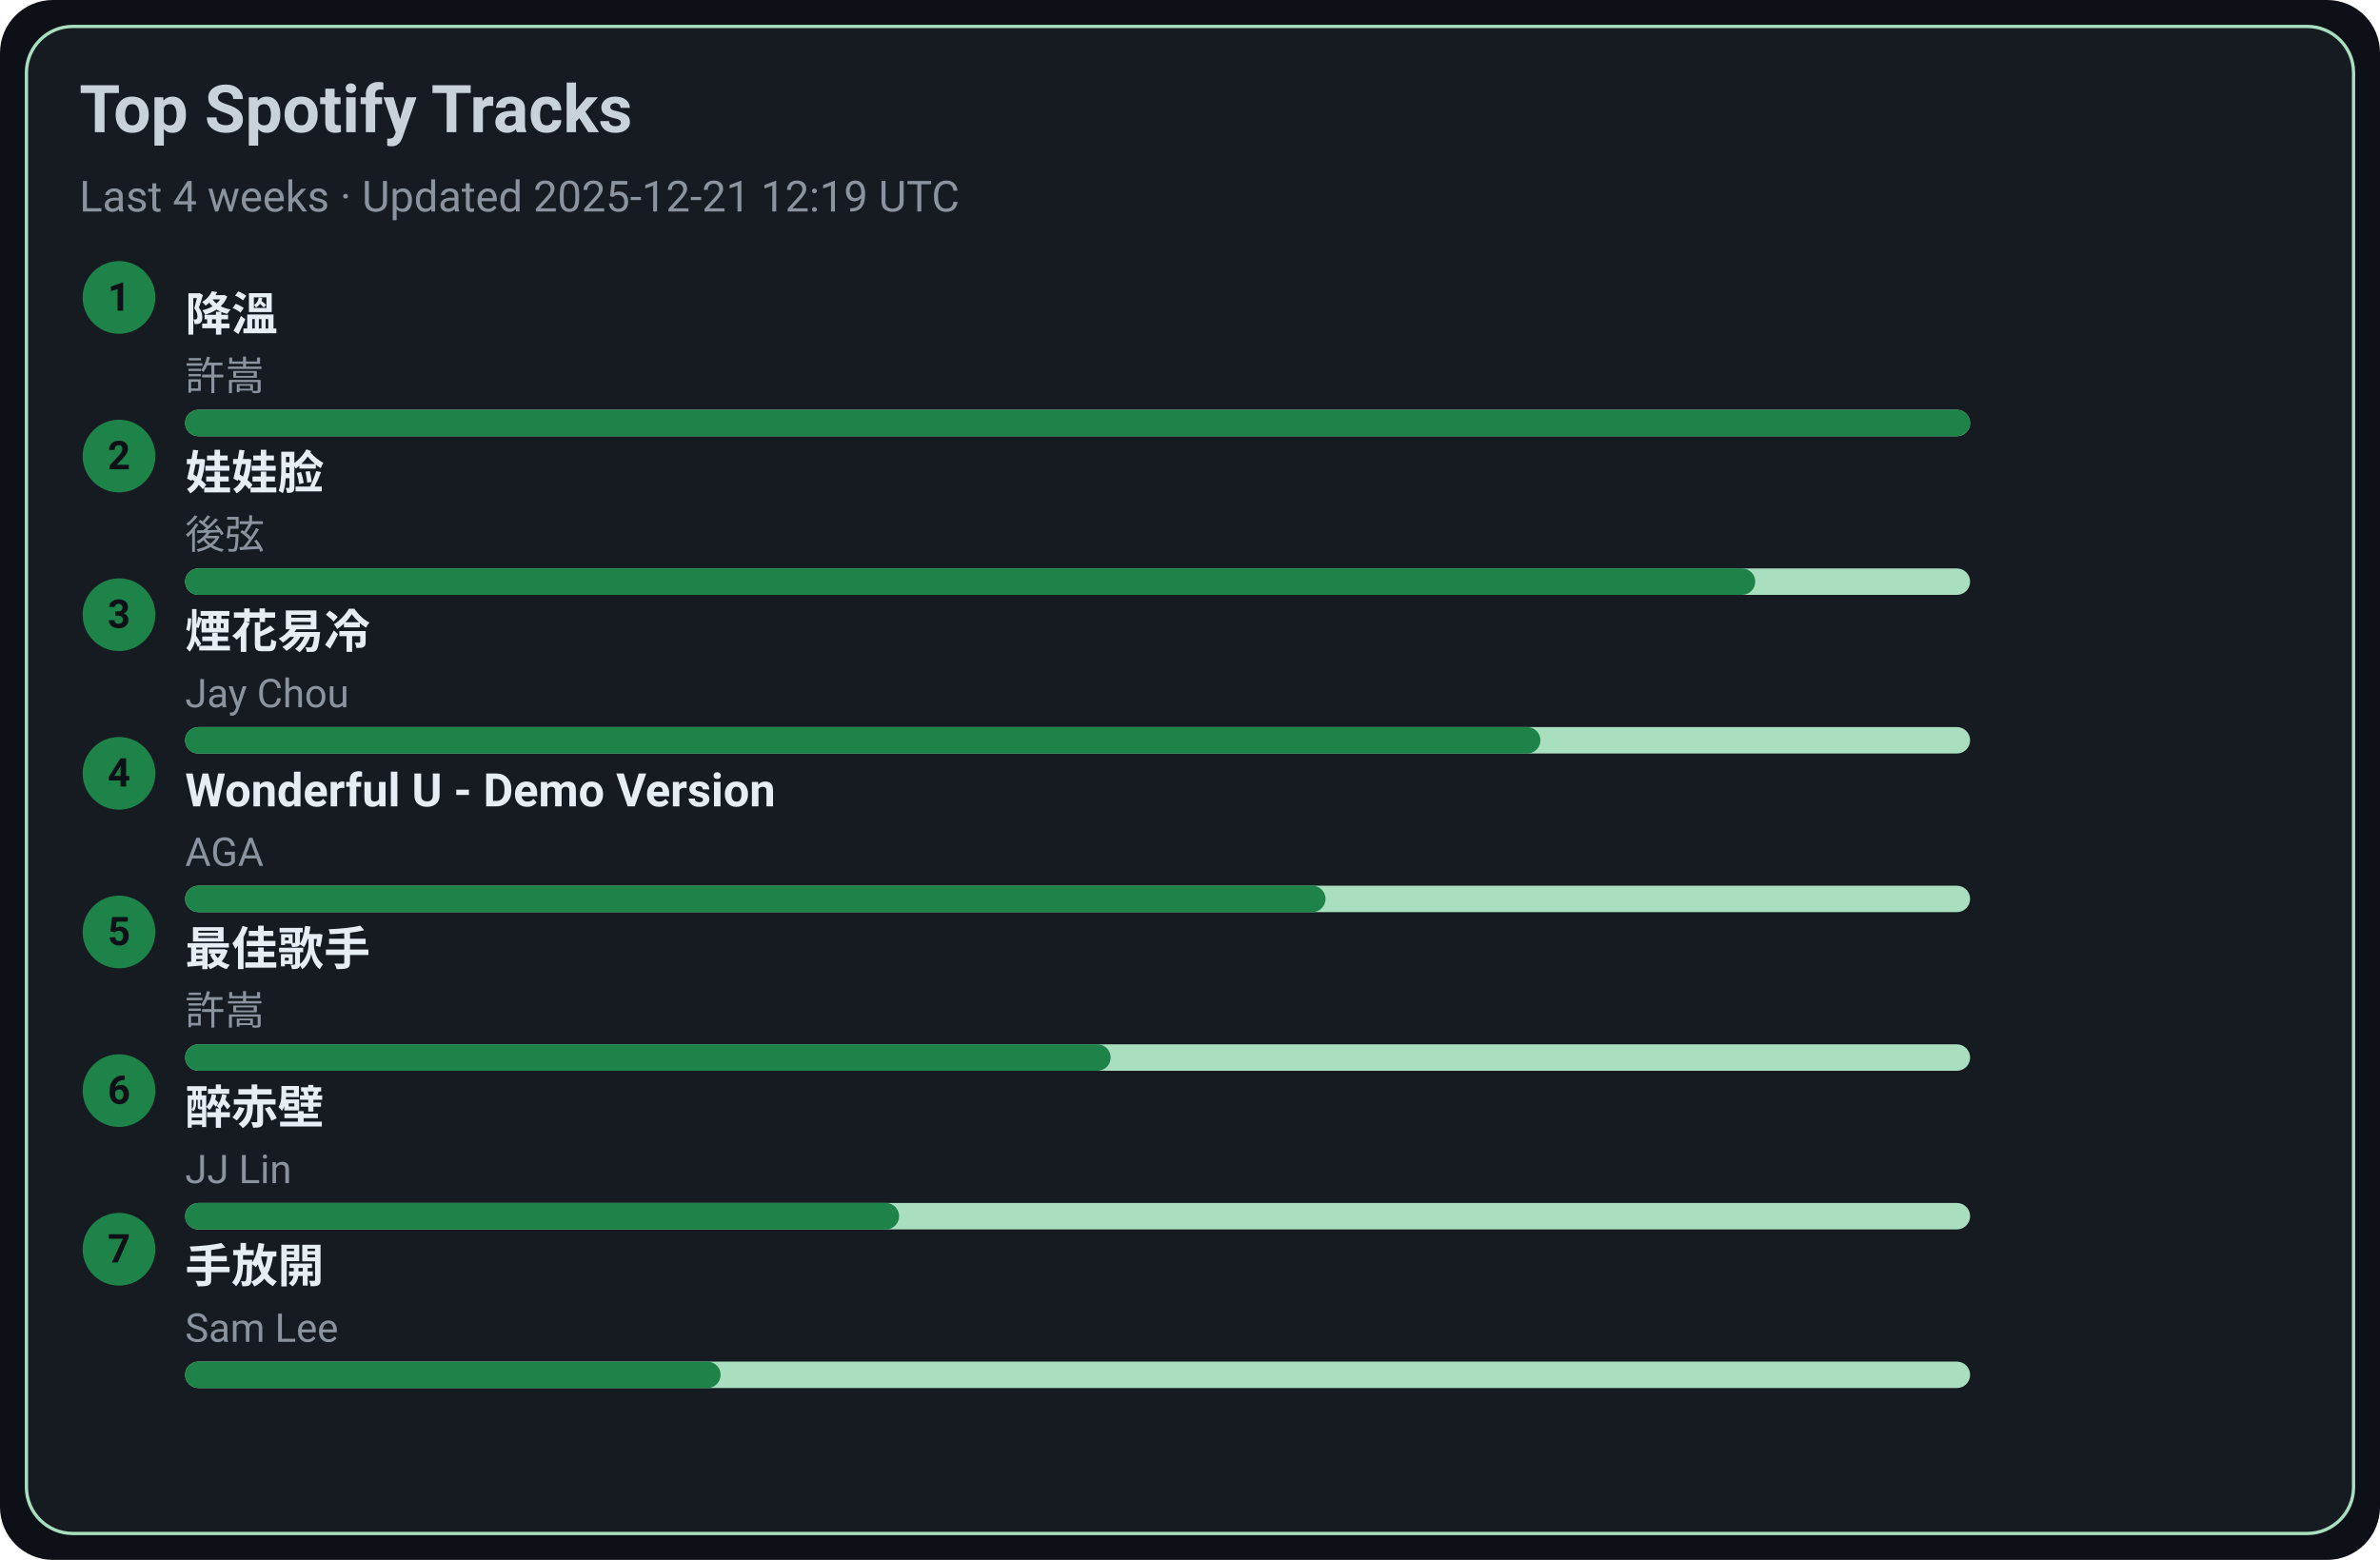
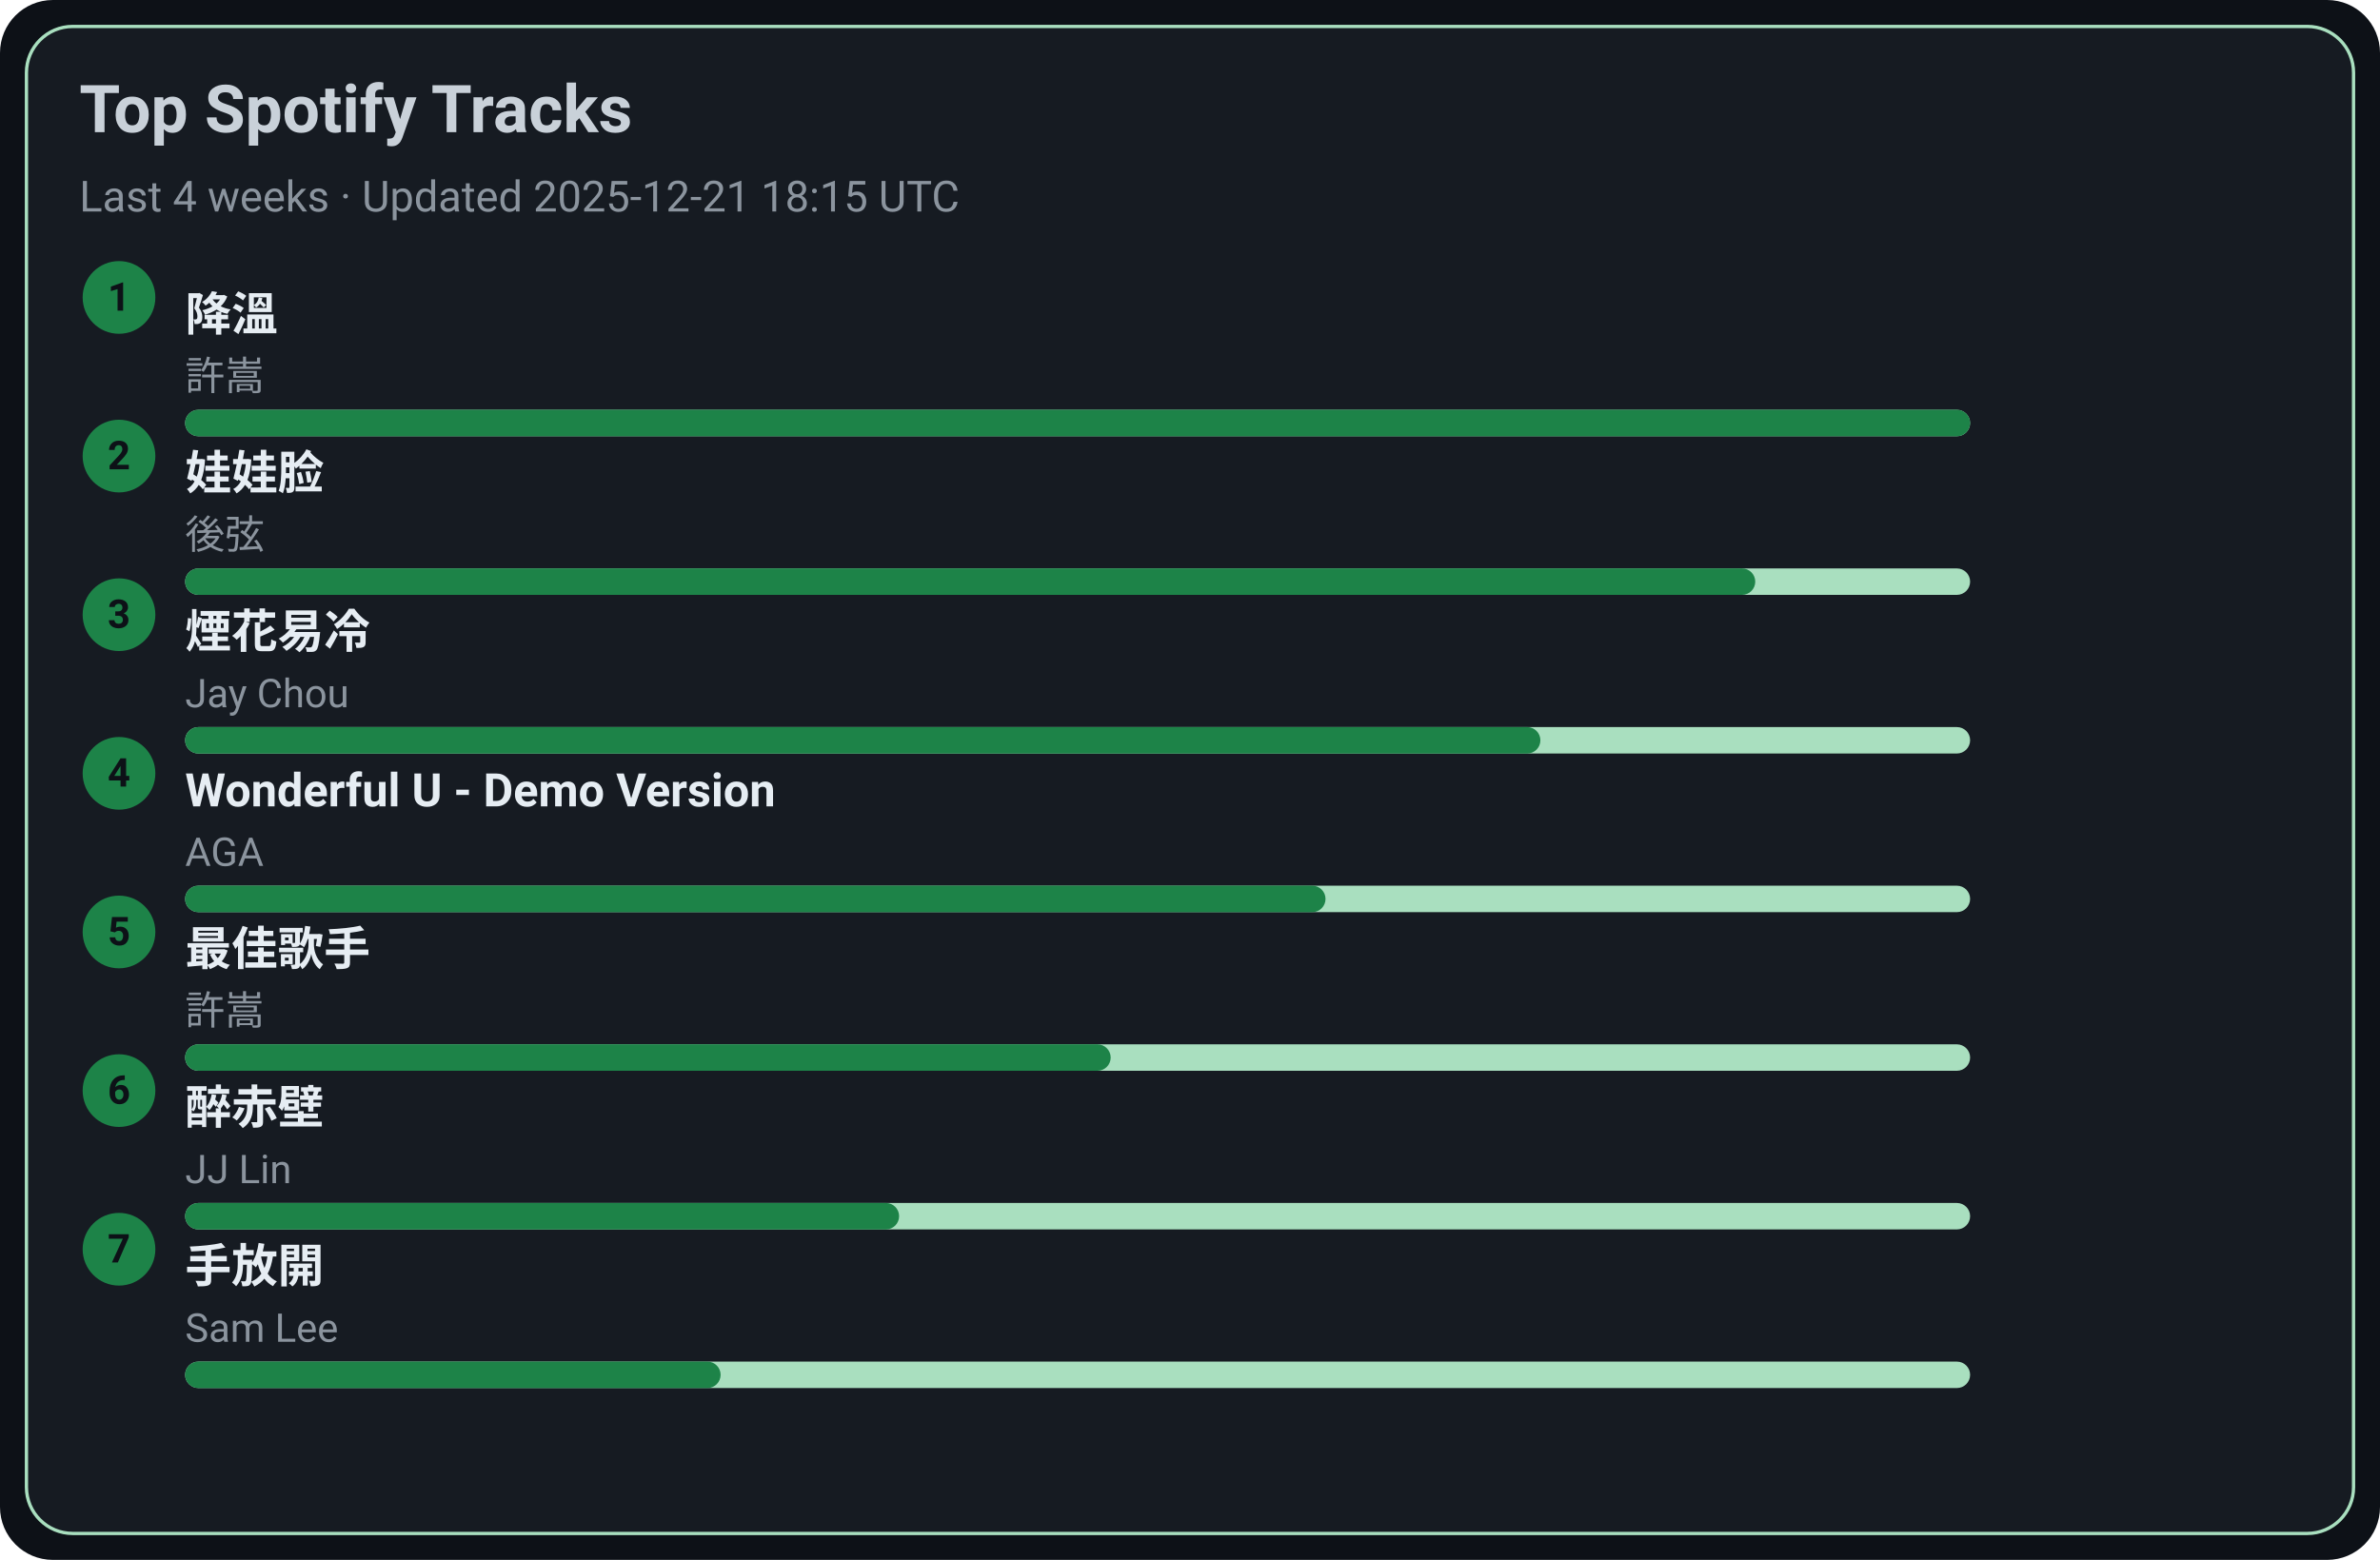
<svg xmlns="http://www.w3.org/2000/svg" width="720" height="472" viewBox="0 0 720 472">
  <style>text{font-family:-apple-system,BlinkMacSystemFont,Segoe UI,Roboto,Ubuntu,Helvetica Neue,Arial,Noto Sans,sans-serif}</style>
  <rect width="720" height="472" rx="16" fill="#0d1117" />
  <rect x="8" y="8" width="704" height="456" rx="14" fill="#161b22" stroke="#A9DFBF" />
  <text x="24" y="40" font-size="20" fill="#c9d1d9" font-weight="600">Top Spotify Tracks</text>
-   <text x="24" y="64" font-size="13" fill="#8b949e">Last 4 weeks · Updated 2025-12-21 12:19 UTC</text>
+   <text x="24" y="64" font-size="13" fill="#8b949e">Last 4 weeks · Updated 2025-12-21 18:15 UTC</text>
  <circle cx="36" cy="90" r="11" fill="#1D8348" />
  <text x="36" y="94" text-anchor="middle" font-size="12" fill="#0d1117" font-weight="700">1</text>
  <a href="https://open.spotify.com/track/2q9uhrOfyOnBa3oWR1PfYT" target="_blank" rel="noopener noreferrer">
    <text x="56" y="100" font-size="14" fill="#e6edf3" font-weight="600">降溫</text>
  </a>
  <text x="56" y="118" font-size="12" fill="#8b949e">許嵩</text>
  <rect x="56" y="124" width="540" height="8" rx="4" fill="#A9DFBF" />
  <rect x="56" y="124" width="540" height="8" rx="4" fill="#1D8348" />
  <circle cx="36" cy="138" r="11" fill="#1D8348" />
  <text x="36" y="142" text-anchor="middle" font-size="12" fill="#0d1117" font-weight="700">2</text>
  <a href="https://open.spotify.com/track/08ouEICweFmqfgPJnRIQkE" target="_blank" rel="noopener noreferrer">
    <text x="56" y="148" font-size="14" fill="#e6edf3" font-weight="600">娃娃脸</text>
  </a>
  <text x="56" y="166" font-size="12" fill="#8b949e">後弦</text>
  <rect x="56" y="172" width="540" height="8" rx="4" fill="#A9DFBF" />
  <rect x="56" y="172" width="475" height="8" rx="4" fill="#1D8348" />
  <circle cx="36" cy="186" r="11" fill="#1D8348" />
  <text x="36" y="190" text-anchor="middle" font-size="12" fill="#0d1117" font-weight="700">3</text>
  <a href="https://open.spotify.com/track/24beWW0pQCJEF3IVSpIryu" target="_blank" rel="noopener noreferrer">
    <text x="56" y="196" font-size="14" fill="#e6edf3" font-weight="600">煙花易冷</text>
  </a>
  <text x="56" y="214" font-size="12" fill="#8b949e">Jay Chou</text>
  <rect x="56" y="220" width="540" height="8" rx="4" fill="#A9DFBF" />
  <rect x="56" y="220" width="410" height="8" rx="4" fill="#1D8348" />
  <circle cx="36" cy="234" r="11" fill="#1D8348" />
  <text x="36" y="238" text-anchor="middle" font-size="12" fill="#0d1117" font-weight="700">4</text>
  <a href="https://open.spotify.com/track/2eSNpIOFoi1Q8wxw6CycXJ" target="_blank" rel="noopener noreferrer">
    <text x="56" y="244" font-size="14" fill="#e6edf3" font-weight="600">Wonderful U - Demo Version</text>
  </a>
  <text x="56" y="262" font-size="12" fill="#8b949e">AGA</text>
  <rect x="56" y="268" width="540" height="8" rx="4" fill="#A9DFBF" />
  <rect x="56" y="268" width="345" height="8" rx="4" fill="#1D8348" />
  <circle cx="36" cy="282" r="11" fill="#1D8348" />
  <text x="36" y="286" text-anchor="middle" font-size="12" fill="#0d1117" font-weight="700">5</text>
  <a href="https://open.spotify.com/track/1tXkID53w0fBaY5p3MjNxN" target="_blank" rel="noopener noreferrer">
    <text x="56" y="292" font-size="14" fill="#e6edf3" font-weight="600">最佳歌手</text>
  </a>
  <text x="56" y="310" font-size="12" fill="#8b949e">許嵩</text>
  <rect x="56" y="316" width="540" height="8" rx="4" fill="#A9DFBF" />
  <rect x="56" y="316" width="280" height="8" rx="4" fill="#1D8348" />
  <circle cx="36" cy="330" r="11" fill="#1D8348" />
  <text x="36" y="334" text-anchor="middle" font-size="12" fill="#0d1117" font-weight="700">6</text>
  <a href="https://open.spotify.com/track/69lAYqbyHL1A0gctdLd9WV" target="_blank" rel="noopener noreferrer">
    <text x="56" y="340" font-size="14" fill="#e6edf3" font-weight="600">醉赤壁</text>
  </a>
  <text x="56" y="358" font-size="12" fill="#8b949e">JJ Lin</text>
  <rect x="56" y="364" width="540" height="8" rx="4" fill="#A9DFBF" />
  <rect x="56" y="364" width="216" height="8" rx="4" fill="#1D8348" />
  <circle cx="36" cy="378" r="11" fill="#1D8348" />
  <text x="36" y="382" text-anchor="middle" font-size="12" fill="#0d1117" font-weight="700">7</text>
  <a href="https://open.spotify.com/track/2Dd9EXYXI2NNrLG61OtWQv" target="_blank" rel="noopener noreferrer">
    <text x="56" y="388" font-size="14" fill="#e6edf3" font-weight="600">手放開</text>
  </a>
  <text x="56" y="406" font-size="12" fill="#8b949e">Sam Lee</text>
  <rect x="56" y="412" width="540" height="8" rx="4" fill="#A9DFBF" />
  <rect x="56" y="412" width="162" height="8" rx="4" fill="#1D8348" />
</svg>
